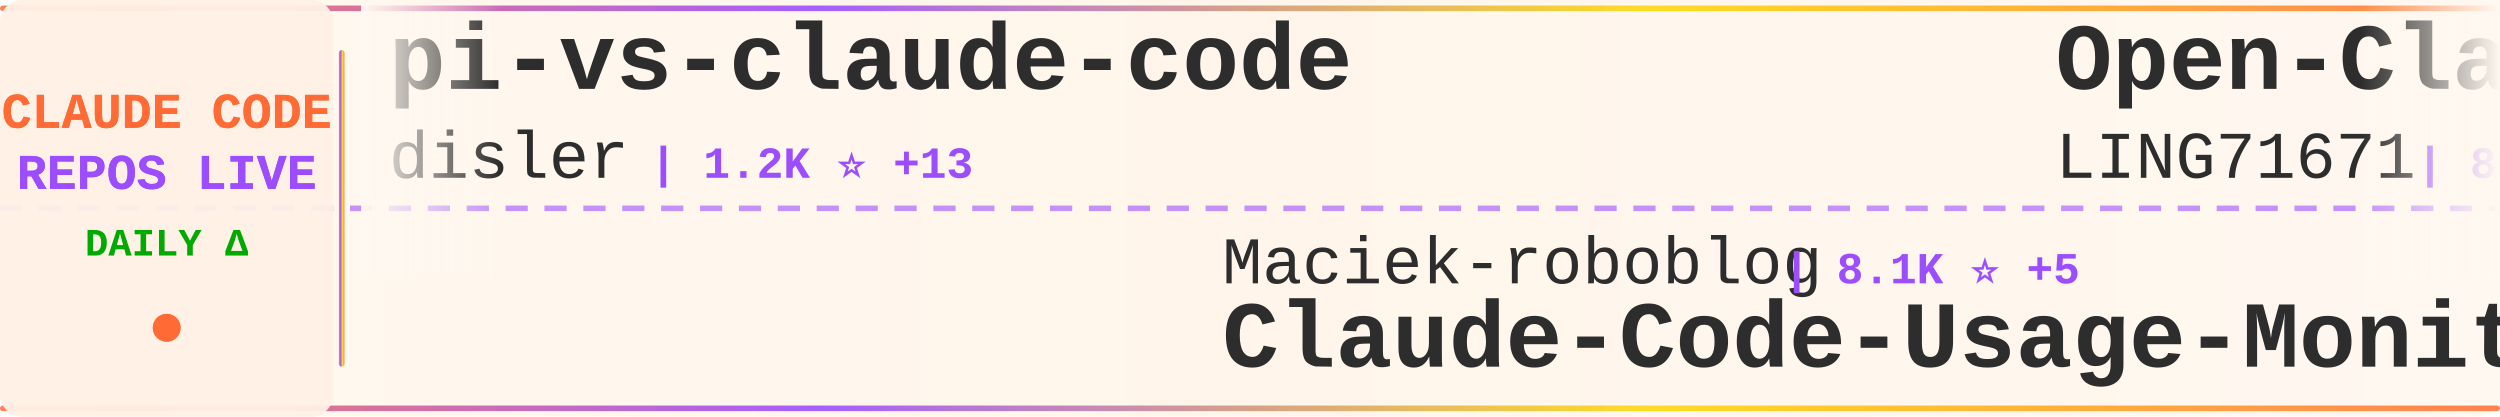
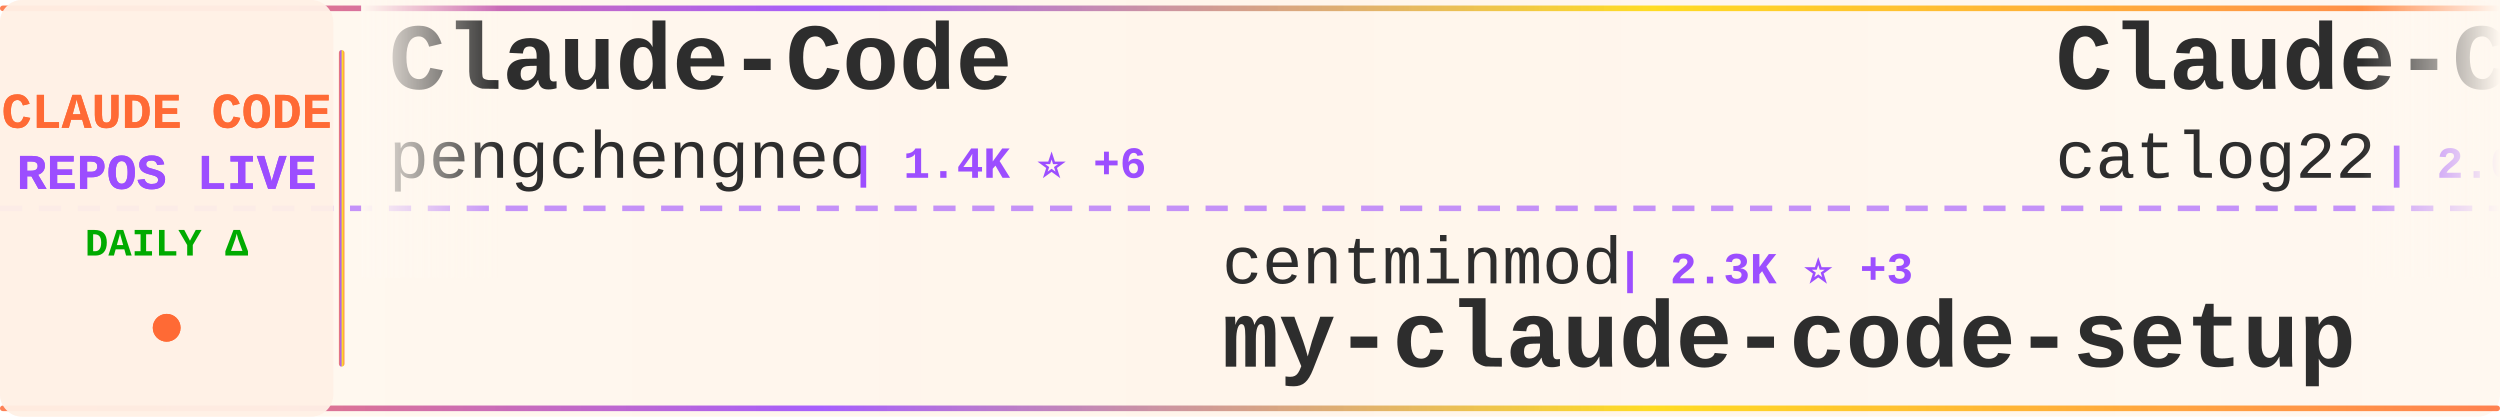
<svg xmlns="http://www.w3.org/2000/svg" width="900" height="150">
  <defs>
    <linearGradient id="tickerBg" x1="0%" y1="0%" x2="100%" y2="0%">
      <stop offset="0%" style="stop-color:#fff8f0;stop-opacity:0.98" />
      <stop offset="50%" style="stop-color:#fff5eb;stop-opacity:1" />
      <stop offset="100%" style="stop-color:#fff8f0;stop-opacity:0.98" />
    </linearGradient>
    <linearGradient id="borderGrad" x1="0%" y1="0%" x2="100%" y2="0%">
      <stop offset="0%" style="stop-color:#FF6B35;stop-opacity:0.85">
        <animate attributeName="stop-opacity" values="0.85;1;0.85" dur="2s" repeatCount="indefinite" />
      </stop>
      <stop offset="33%" style="stop-color:#9C4EFF;stop-opacity:0.9">
        <animate attributeName="stop-opacity" values="0.9;1;0.9" dur="2.2s" repeatCount="indefinite" />
      </stop>
      <stop offset="66%" style="stop-color:#FFD700;stop-opacity:0.85">
        <animate attributeName="stop-opacity" values="0.85;1;0.85" dur="1.8s" repeatCount="indefinite" />
      </stop>
      <stop offset="100%" style="stop-color:#FF6B35;stop-opacity:0.85">
        <animate attributeName="stop-opacity" values="0.85;1;0.85" dur="2s" repeatCount="indefinite" />
      </stop>
    </linearGradient>
    <filter id="textGlow">
      <feGaussianBlur stdDeviation="0.15" result="coloredBlur" />
      <feMerge>
        <feMergeNode in="coloredBlur" />
        <feMergeNode in="SourceGraphic" />
      </feMerge>
    </filter>
    <filter id="metricGlow">
      <feGaussianBlur stdDeviation="0.2" result="coloredBlur" />
      <feMerge>
        <feMergeNode in="coloredBlur" />
        <feMergeNode in="SourceGraphic" />
      </feMerge>
    </filter>
    <linearGradient id="leftFade" x1="0%" y1="0%" x2="100%" y2="0%">
      <stop offset="0%" style="stop-color:#fff8f0;stop-opacity:1" />
      <stop offset="100%" style="stop-color:#fff8f0;stop-opacity:0" />
    </linearGradient>
    <linearGradient id="rightFade" x1="0%" y1="0%" x2="100%" y2="0%">
      <stop offset="0%" style="stop-color:#fff8f0;stop-opacity:0" />
      <stop offset="100%" style="stop-color:#fff8f0;stop-opacity:1" />
    </linearGradient>
  </defs>
  <rect width="900" height="150" fill="url(#tickerBg)" rx="8" />
  <rect x="0" y="2" width="900" height="2" fill="url(#borderGrad)" rx="1" />
  <rect x="0" y="146" width="900" height="2" fill="url(#borderGrad)" rx="1" />
  <line x1="0" y1="75" x2="900" y2="75" stroke="#9C4EFF" stroke-width="2" stroke-dasharray="8 6" opacity="0.6" />
  <rect x="0" y="0" width="120" height="150" fill="#fff0e6" opacity="0.95" rx="8" />
  <text x="60" y="46" font-family="'Courier New', monospace" font-size="18" font-weight="bold" fill="#FF6B35" text-anchor="middle" filter="url(#textGlow)">
    CLAUDE CODE
  </text>
  <text x="60" y="68" font-family="'Courier New', monospace" font-size="18" font-weight="bold" fill="#9C4EFF" text-anchor="middle" filter="url(#textGlow)">
    REPOS LIVE
  </text>
  <text x="60" y="92" font-family="'Courier New', monospace" font-size="14" font-weight="bold" fill="#00aa00" text-anchor="middle">
    DAILY Δ
  </text>
  <circle cx="60" cy="118" r="5" fill="#FF6B35" filter="url(#metricGlow)">
    <animate attributeName="r" values="4;6;4" dur="1.5s" repeatCount="indefinite" />
    <animate attributeName="opacity" values="0.6;1;0.6" dur="1.5s" repeatCount="indefinite" />
  </circle>
  <rect x="122" y="18" width="2" height="114" fill="url(#borderGrad)" rx="1" />
  <clipPath id="tickerClip">
    <rect x="130" y="0" width="770" height="150" />
  </clipPath>
  <g clip-path="url(#tickerClip)">
    <g id="tickerItems">
      <animateTransform attributeName="transform" attributeType="XML" type="translate" from="0 0" to="-3000 0" dur="54s" repeatCount="indefinite" />
      <g transform="translate(0, 0)">
-         <text x="140" y="32" font-family="'Courier New', monospace" font-size="34" font-weight="bold" fill="#2d2d2d">pi-vs-claude-code</text>
-         <text x="140" y="64" font-family="'Courier New', monospace" font-size="24" font-weight="normal" fill="#2d2d2d" opacity="1.0">disler</text>
-         <text x="234" y="64" font-family="'Courier New', monospace" font-size="16" font-weight="bold" fill="#9C4EFF"> | 1.2K ⭐ +13</text>
+         <text x="140" y="32" font-family="'Courier New', monospace" font-size="34" font-weight="bold" fill="#2d2d2d">Claude-Code</text>
+         <text x="140" y="64" font-family="'Courier New', monospace" font-size="24" font-weight="normal" fill="#2d2d2d" opacity="1.0">pengchengneo</text>
+         <text x="306" y="64" font-family="'Courier New', monospace" font-size="16" font-weight="bold" fill="#9C4EFF"> | 1.4K ⭐ +6</text>
      </g>
      <g transform="translate(300, 0)">
-         <text x="140" y="102" font-family="'Courier New', monospace" font-size="24" font-weight="normal" fill="#2d2d2d" opacity="1.0">Maciek-roboblog</text>
-         <text x="342" y="102" font-family="'Courier New', monospace" font-size="16" font-weight="bold" fill="#9C4EFF"> | 8.1K ⭐ +5</text>
-         <text x="140" y="132" font-family="'Courier New', monospace" font-size="34" font-weight="bold" fill="#2d2d2d">Claude-Code-Usage-Monito...</text>
+         <text x="140" y="102" font-family="'Courier New', monospace" font-size="24" font-weight="normal" fill="#2d2d2d" opacity="1.0">centminmod</text>
+         <text x="282" y="102" font-family="'Courier New', monospace" font-size="16" font-weight="bold" fill="#9C4EFF"> | 2.3K ⭐ +3</text>
+         <text x="140" y="132" font-family="'Courier New', monospace" font-size="34" font-weight="bold" fill="#2d2d2d">my-claude-code-setup</text>
      </g>
      <g transform="translate(600, 0)">
-         <text x="140" y="32" font-family="'Courier New', monospace" font-size="34" font-weight="bold" fill="#2d2d2d">Open-ClaudeCode</text>
-         <text x="140" y="64" font-family="'Courier New', monospace" font-size="24" font-weight="normal" fill="#2d2d2d" opacity="1.0">LING71671</text>
-         <text x="270" y="64" font-family="'Courier New', monospace" font-size="16" font-weight="bold" fill="#9C4EFF"> | 860 ⭐ +4</text>
+         <text x="140" y="32" font-family="'Courier New', monospace" font-size="34" font-weight="bold" fill="#2d2d2d">Claude-Code-Workflow</text>
+         <text x="140" y="64" font-family="'Courier New', monospace" font-size="24" font-weight="normal" fill="#2d2d2d" opacity="1.0">catlog22</text>
+         <text x="258" y="64" font-family="'Courier New', monospace" font-size="16" font-weight="bold" fill="#9C4EFF"> | 2.0K ⭐ +6</text>
      </g>
      <g transform="translate(900, 0)">
-         <text x="140" y="102" font-family="'Courier New', monospace" font-size="24" font-weight="normal" fill="#2d2d2d" opacity="1.0">zebbern</text>
-         <text x="246" y="102" font-family="'Courier New', monospace" font-size="16" font-weight="bold" fill="#9C4EFF"> | 4.2K ⭐ +6</text>
-         <text x="140" y="132" font-family="'Courier New', monospace" font-size="34" font-weight="bold" fill="#2d2d2d">claude-code-guide</text>
+         <text x="140" y="102" font-family="'Courier New', monospace" font-size="24" font-weight="normal" fill="#2d2d2d" opacity="1.0">edmund-io</text>
+         <text x="270" y="102" font-family="'Courier New', monospace" font-size="16" font-weight="bold" fill="#9C4EFF"> | 1.4K ⭐</text>
+         <text x="140" y="132" font-family="'Courier New', monospace" font-size="34" font-weight="bold" fill="#2d2d2d">edmunds-claude-code</text>
      </g>
      <g transform="translate(1200, 0)">
-         <text x="140" y="32" font-family="'Courier New', monospace" font-size="34" font-weight="bold" fill="#2d2d2d">claude-code-source</text>
-         <text x="140" y="64" font-family="'Courier New', monospace" font-size="24" font-weight="normal" fill="#2d2d2d" opacity="1.0">JrCx7scC</text>
-         <text x="258" y="64" font-family="'Courier New', monospace" font-size="16" font-weight="bold" fill="#9C4EFF"> | 368 ⭐</text>
+         <text x="140" y="32" font-family="'Courier New', monospace" font-size="34" font-weight="bold" fill="#2d2d2d">claude-code-ultimate-gui...</text>
+         <text x="140" y="64" font-family="'Courier New', monospace" font-size="24" font-weight="normal" fill="#2d2d2d" opacity="1.0">FlorianBruniaux</text>
+         <text x="342" y="64" font-family="'Courier New', monospace" font-size="16" font-weight="bold" fill="#9C4EFF"> | 4.5K ⭐ +4</text>
      </g>
      <g transform="translate(1500, 0)">
-         <text x="140" y="102" font-family="'Courier New', monospace" font-size="24" font-weight="normal" fill="#2d2d2d" opacity="1.0">darcyegb</text>
-         <text x="258" y="102" font-family="'Courier New', monospace" font-size="16" font-weight="bold" fill="#9C4EFF"> | 701 ⭐</text>
-         <text x="140" y="132" font-family="'Courier New', monospace" font-size="34" font-weight="bold" fill="#2d2d2d">ClaudeCodeAgents</text>
+         <text x="140" y="102" font-family="'Courier New', monospace" font-size="24" font-weight="normal" fill="#2d2d2d" opacity="1.0">AICoderTudou</text>
+         <text x="306" y="102" font-family="'Courier New', monospace" font-size="16" font-weight="bold" fill="#9C4EFF"> | 501 ⭐</text>
+         <text x="140" y="132" font-family="'Courier New', monospace" font-size="34" font-weight="bold" fill="#2d2d2d">claude-code-tudou</text>
      </g>
      <g transform="translate(1800, 0)">
-         <text x="140" y="32" font-family="'Courier New', monospace" font-size="34" font-weight="bold" fill="#2d2d2d">claude_codex_bridge</text>
-         <text x="140" y="64" font-family="'Courier New', monospace" font-size="24" font-weight="normal" fill="#2d2d2d" opacity="1.0">SeemSeam</text>
-         <text x="258" y="64" font-family="'Courier New', monospace" font-size="16" font-weight="bold" fill="#9C4EFF"> | 2.8K ⭐ +8</text>
+         <text x="140" y="32" font-family="'Courier New', monospace" font-size="34" font-weight="bold" fill="#2d2d2d">claude-code-proxy</text>
+         <text x="140" y="64" font-family="'Courier New', monospace" font-size="24" font-weight="normal" fill="#2d2d2d" opacity="1.0">1rgs</text>
+         <text x="210" y="64" font-family="'Courier New', monospace" font-size="16" font-weight="bold" fill="#9C4EFF"> | 3.6K ⭐ +4</text>
      </g>
      <g transform="translate(2100, 0)">
-         <text x="140" y="102" font-family="'Courier New', monospace" font-size="24" font-weight="normal" fill="#2d2d2d" opacity="1.0">KPR111</text>
-         <text x="234" y="102" font-family="'Courier New', monospace" font-size="16" font-weight="bold" fill="#9C4EFF"> | 17 ⭐</text>
-         <text x="140" y="132" font-family="'Courier New', monospace" font-size="34" font-weight="bold" fill="#2d2d2d">Claude-Code</text>
+         <text x="140" y="102" font-family="'Courier New', monospace" font-size="24" font-weight="normal" fill="#2d2d2d" opacity="1.0">shanraisshan</text>
+         <text x="306" y="102" font-family="'Courier New', monospace" font-size="16" font-weight="bold" fill="#9C4EFF"> | 54.7K ⭐ +136</text>
+         <text x="140" y="132" font-family="'Courier New', monospace" font-size="34" font-weight="bold" fill="#2d2d2d">claude-code-best-practic...</text>
      </g>
      <g transform="translate(2400, 0)">
-         <text x="140" y="32" font-family="'Courier New', monospace" font-size="34" font-weight="bold" fill="#2d2d2d">ralph-claude-code</text>
-         <text x="140" y="64" font-family="'Courier New', monospace" font-size="24" font-weight="normal" fill="#2d2d2d" opacity="1.0">frankbria</text>
-         <text x="270" y="64" font-family="'Courier New', monospace" font-size="16" font-weight="bold" fill="#9C4EFF"> | 9.2K ⭐ +5</text>
+         <text x="140" y="32" font-family="'Courier New', monospace" font-size="34" font-weight="bold" fill="#2d2d2d">awesome-claude-code-suba...</text>
+         <text x="140" y="64" font-family="'Courier New', monospace" font-size="24" font-weight="normal" fill="#2d2d2d" opacity="1.0">VoltAgent</text>
+         <text x="270" y="64" font-family="'Courier New', monospace" font-size="16" font-weight="bold" fill="#9C4EFF"> | 20.5K ⭐ +70</text>
      </g>
      <g transform="translate(2700, 0)">
-         <text x="140" y="102" font-family="'Courier New', monospace" font-size="24" font-weight="normal" fill="#2d2d2d" opacity="1.0">sugyan</text>
-         <text x="234" y="102" font-family="'Courier New', monospace" font-size="16" font-weight="bold" fill="#9C4EFF"> | 1.1K ⭐ +1</text>
-         <text x="140" y="132" font-family="'Courier New', monospace" font-size="34" font-weight="bold" fill="#2d2d2d">claude-code-webui</text>
+         <text x="140" y="102" font-family="'Courier New', monospace" font-size="24" font-weight="normal" fill="#2d2d2d" opacity="1.0">anthropics</text>
+         <text x="282" y="102" font-family="'Courier New', monospace" font-size="16" font-weight="bold" fill="#9C4EFF"> | 848 ⭐ +3</text>
+         <text x="140" y="132" font-family="'Courier New', monospace" font-size="34" font-weight="bold" fill="#2d2d2d">claude-code-base-action</text>
      </g>
      <g transform="translate(3000, 0)">
-         <text x="140" y="32" font-family="'Courier New', monospace" font-size="34" font-weight="bold" fill="#2d2d2d">pi-vs-claude-code</text>
-         <text x="140" y="64" font-family="'Courier New', monospace" font-size="24" font-weight="normal" fill="#2d2d2d" opacity="1.0">disler</text>
-         <text x="234" y="64" font-family="'Courier New', monospace" font-size="16" font-weight="bold" fill="#9C4EFF"> | 1.2K ⭐ +13</text>
+         <text x="140" y="32" font-family="'Courier New', monospace" font-size="34" font-weight="bold" fill="#2d2d2d">Claude-Code</text>
+         <text x="140" y="64" font-family="'Courier New', monospace" font-size="24" font-weight="normal" fill="#2d2d2d" opacity="1.0">pengchengneo</text>
+         <text x="306" y="64" font-family="'Courier New', monospace" font-size="16" font-weight="bold" fill="#9C4EFF"> | 1.4K ⭐ +6</text>
      </g>
      <g transform="translate(3300, 0)">
-         <text x="140" y="102" font-family="'Courier New', monospace" font-size="24" font-weight="normal" fill="#2d2d2d" opacity="1.0">Maciek-roboblog</text>
-         <text x="342" y="102" font-family="'Courier New', monospace" font-size="16" font-weight="bold" fill="#9C4EFF"> | 8.1K ⭐ +5</text>
-         <text x="140" y="132" font-family="'Courier New', monospace" font-size="34" font-weight="bold" fill="#2d2d2d">Claude-Code-Usage-Monito...</text>
+         <text x="140" y="102" font-family="'Courier New', monospace" font-size="24" font-weight="normal" fill="#2d2d2d" opacity="1.0">centminmod</text>
+         <text x="282" y="102" font-family="'Courier New', monospace" font-size="16" font-weight="bold" fill="#9C4EFF"> | 2.3K ⭐ +3</text>
+         <text x="140" y="132" font-family="'Courier New', monospace" font-size="34" font-weight="bold" fill="#2d2d2d">my-claude-code-setup</text>
      </g>
      <g transform="translate(3600, 0)">
-         <text x="140" y="32" font-family="'Courier New', monospace" font-size="34" font-weight="bold" fill="#2d2d2d">Open-ClaudeCode</text>
-         <text x="140" y="64" font-family="'Courier New', monospace" font-size="24" font-weight="normal" fill="#2d2d2d" opacity="1.0">LING71671</text>
-         <text x="270" y="64" font-family="'Courier New', monospace" font-size="16" font-weight="bold" fill="#9C4EFF"> | 860 ⭐ +4</text>
+         <text x="140" y="32" font-family="'Courier New', monospace" font-size="34" font-weight="bold" fill="#2d2d2d">Claude-Code-Workflow</text>
+         <text x="140" y="64" font-family="'Courier New', monospace" font-size="24" font-weight="normal" fill="#2d2d2d" opacity="1.0">catlog22</text>
+         <text x="258" y="64" font-family="'Courier New', monospace" font-size="16" font-weight="bold" fill="#9C4EFF"> | 2.0K ⭐ +6</text>
      </g>
      <g transform="translate(3900, 0)">
-         <text x="140" y="102" font-family="'Courier New', monospace" font-size="24" font-weight="normal" fill="#2d2d2d" opacity="1.0">zebbern</text>
-         <text x="246" y="102" font-family="'Courier New', monospace" font-size="16" font-weight="bold" fill="#9C4EFF"> | 4.2K ⭐ +6</text>
-         <text x="140" y="132" font-family="'Courier New', monospace" font-size="34" font-weight="bold" fill="#2d2d2d">claude-code-guide</text>
+         <text x="140" y="102" font-family="'Courier New', monospace" font-size="24" font-weight="normal" fill="#2d2d2d" opacity="1.0">edmund-io</text>
+         <text x="270" y="102" font-family="'Courier New', monospace" font-size="16" font-weight="bold" fill="#9C4EFF"> | 1.4K ⭐</text>
+         <text x="140" y="132" font-family="'Courier New', monospace" font-size="34" font-weight="bold" fill="#2d2d2d">edmunds-claude-code</text>
      </g>
    </g>
  </g>
  <rect x="130" y="0" width="50" height="100" fill="url(#leftFade)" />
  <rect x="850" y="0" width="50" height="100" fill="url(#rightFade)" />
</svg>
